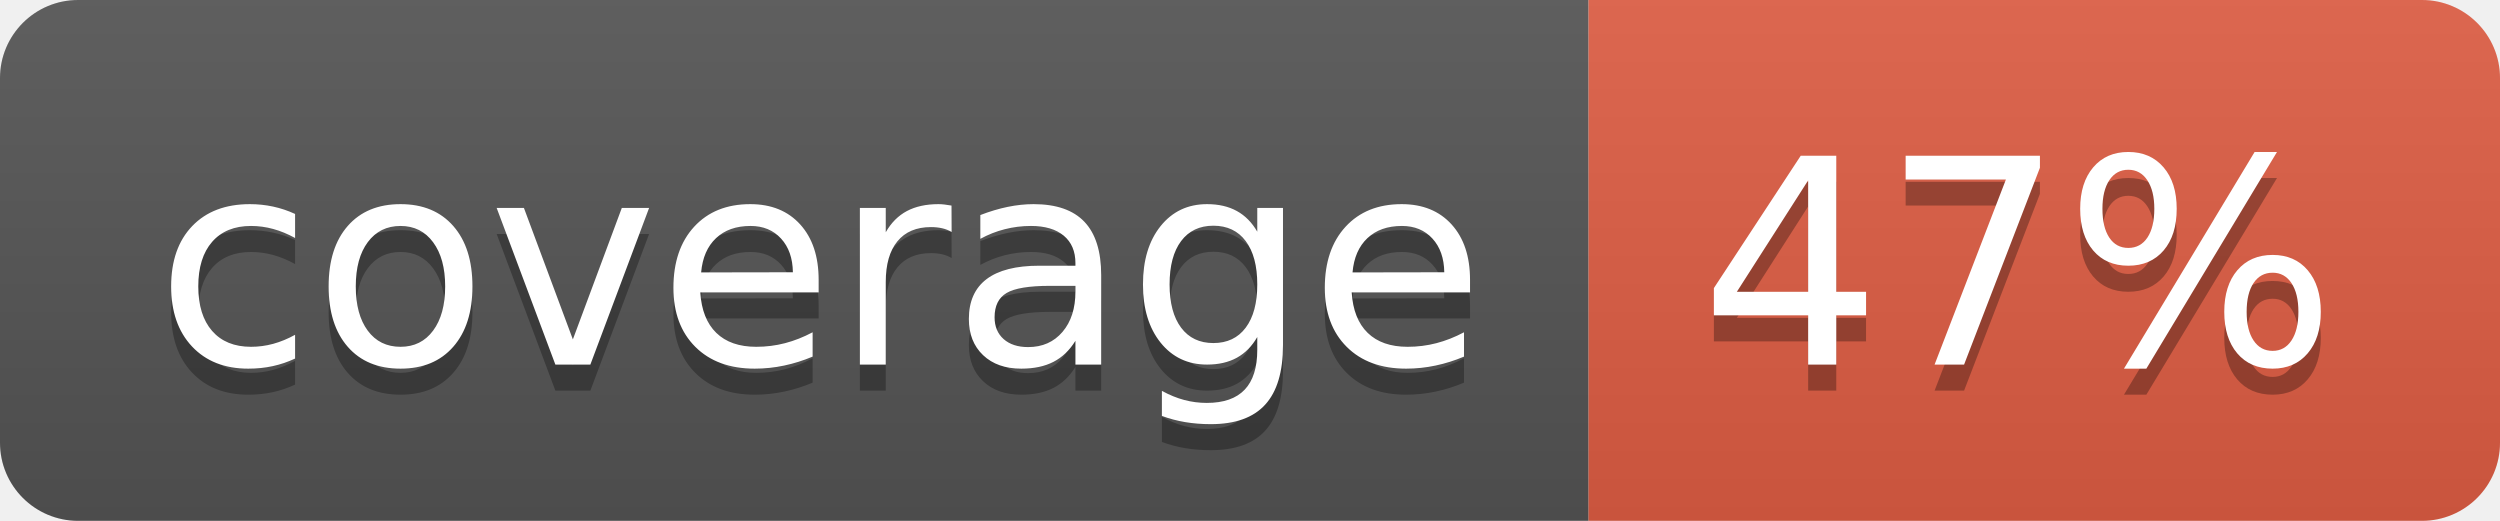
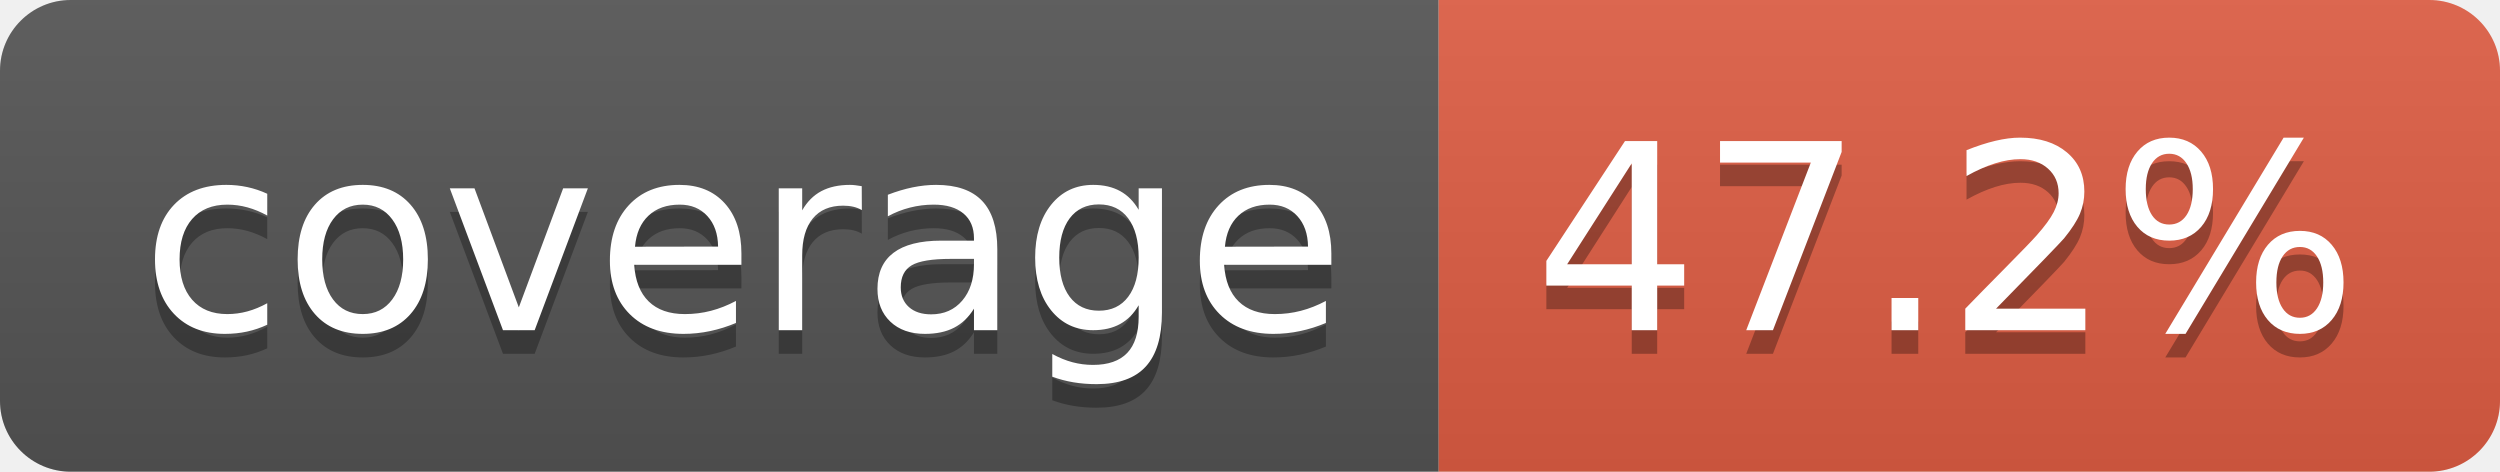
- <svg xmlns="http://www.w3.org/2000/svg" width="96" height="20" role="img" aria-label="coverage: 47%">
+ <svg xmlns="http://www.w3.org/2000/svg" width="106" height="20" role="img" aria-label="coverage: 47.2%">
  <linearGradient id="s" x2="0" y2="100%">
    <stop offset="0" stop-color="#bbb" stop-opacity=".1" />
    <stop offset="1" stop-opacity=".1" />
  </linearGradient>
  <clipPath id="r">
-     <rect width="96" height="20" rx="3" fill="#fff" />
+     <rect width="106" height="20" rx="3" fill="#fff" />
  </clipPath>
  <g clip-path="url(#r)">
    <rect width="61" height="20" fill="#555" />
-     <rect x="61" width="35" height="20" fill="#e05d44" />
-     <rect width="96" height="20" fill="url(#s)" />
+     <rect x="61" width="45" height="20" fill="#e05d44" />
+     <rect width="106" height="20" fill="url(#s)" />
  </g>
  <g fill="#fff" text-anchor="middle" font-family="Verdana,Geneva,DejaVu Sans,sans-serif" text-rendering="geometricPrecision" font-size="110">
    <text aria-hidden="true" x="315" y="150" fill="#010101" fill-opacity=".3" transform="scale(.1)" textLength="510">coverage</text>
    <text x="315" y="140" transform="scale(.1)" fill="#fff" textLength="510">coverage</text>
-     <text aria-hidden="true" x="775" y="150" fill="#010101" fill-opacity=".3" transform="scale(.1)" textLength="245">47%</text>
-     <text x="775" y="140" transform="scale(.1)" fill="#fff" textLength="245">47%</text>
+     <text aria-hidden="true" x="825" y="150" fill="#010101" fill-opacity=".3" transform="scale(.1)" textLength="350">47.2%</text>
+     <text x="825" y="140" transform="scale(.1)" fill="#fff" textLength="350">47.2%</text>
  </g>
</svg>
